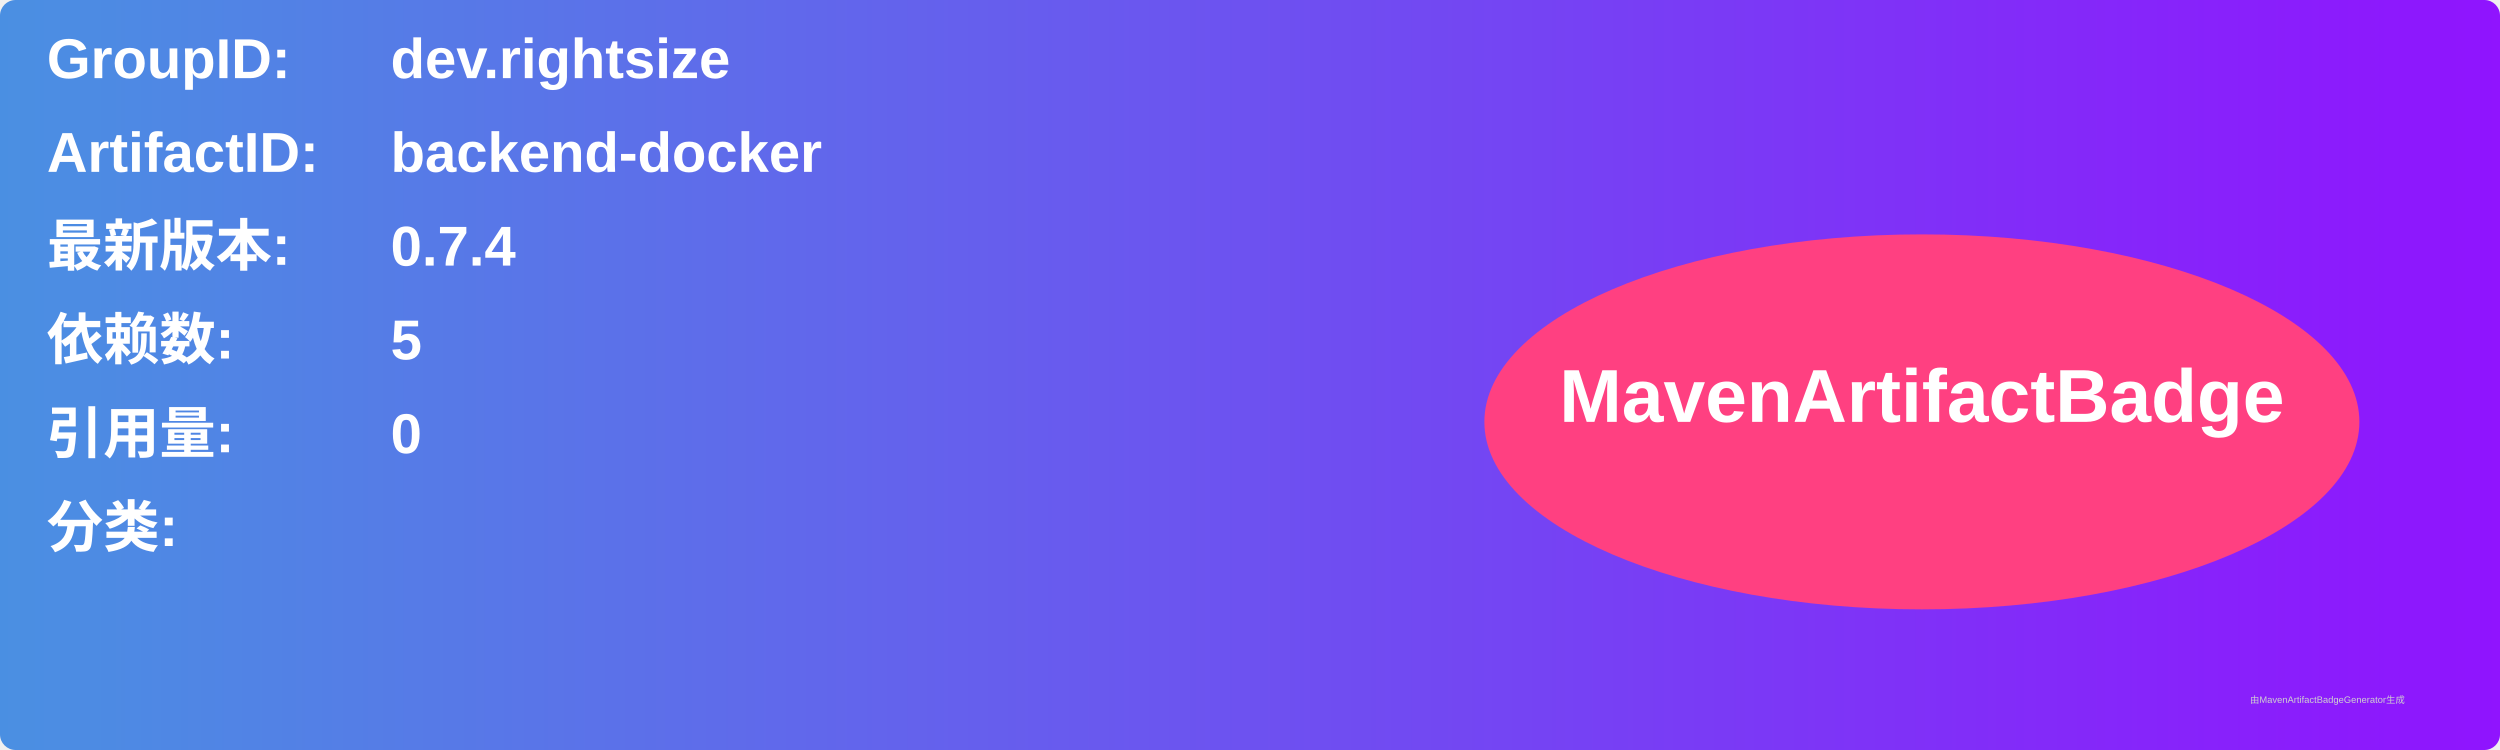
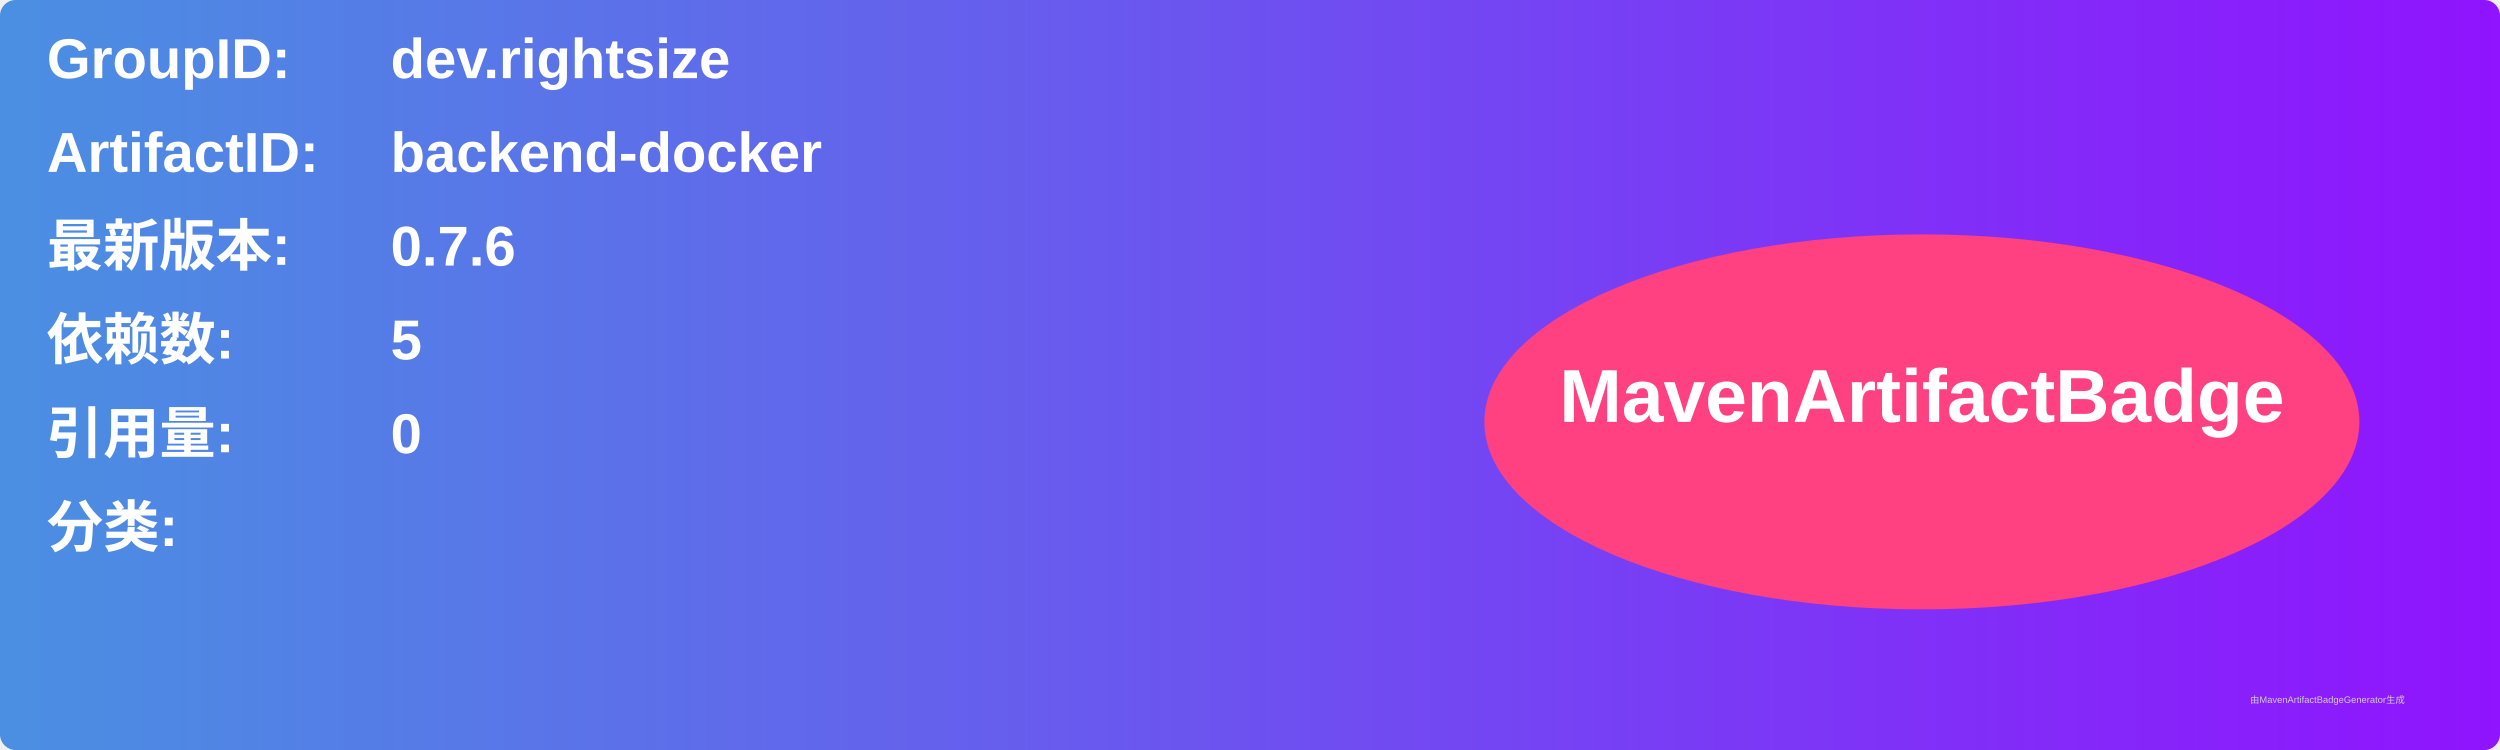
<svg xmlns="http://www.w3.org/2000/svg" width="800" height="240" viewBox="0 0 800 240">
  <linearGradient id="grad" x1="0%" y1="0%" x2="100%" y2="0%">
    <stop offset="0%" stop-color="#4a90e2" />
    <stop offset="100%" stop-color="#9013fe" />
  </linearGradient>
  <rect width="100%" height="100%" rx="5" ry="5" fill="url(#grad)" />
  <g transform="translate(15, 15)">
    <text x="0" y="10" font-family="Arial" font-size="18" fill="white" font-weight="bold" width="260">GroupID:</text>
    <text x="110" y="10" font-family="Arial" font-size="18" fill="white" font-weight="bold" width="460">dev.rightsize</text>
    <text x="0" y="40" font-family="Arial" font-size="18" fill="white" font-weight="bold" width="260">ArtifactID:</text>
    <text x="110" y="40" font-family="Arial" font-size="18" fill="white" font-weight="bold" width="460">backend-docker</text>
    <text x="0" y="70" font-family="Arial" font-size="18" fill="white" font-weight="bold">最新版本:</text>
    <text x="110" y="70" font-family="Arial" font-size="18" fill="white" font-weight="bold">
-       <tspan font-weight="bold">0.7.4</tspan>
+       <tspan font-weight="bold">0.7.6</tspan>
    </text>
    <text x="0" y="100" font-family="Arial" font-size="18" fill="white" font-weight="bold">依赖数: </text>
    <text x="110" y="100" font-family="Arial" font-size="18" fill="white">
      <tspan font-weight="bold">5</tspan>
    </text>
    <text x="0" y="130" font-family="Arial" font-size="18" fill="white" font-weight="bold">引用量: </text>
    <text x="110" y="130" font-family="Arial" font-size="18" fill="white">
      <tspan font-weight="bold">0</tspan>
    </text>
    <text x="0" y="160" font-family="Arial" font-size="18" fill="white" font-weight="bold">分类:</text>
    <text x="10" y="190" font-family="Arial" font-size="10" fill="white">
      <tspan font-weight="bold" />
    </text>
    <ellipse cx="600" cy="120" rx="140" ry="60" fill="#ff4081" />
    <text x="600" y="120" text-anchor="middle" font-family="Arial" font-size="24" fill="white" font-weight="bold">MavenArtifactBadge</text>
  </g>
  <text x="720" y="225" font-family="Arial" font-size="3" fill="#d0d0d0">由MavenArtifactBadgeGenerator生成</text>
</svg>
